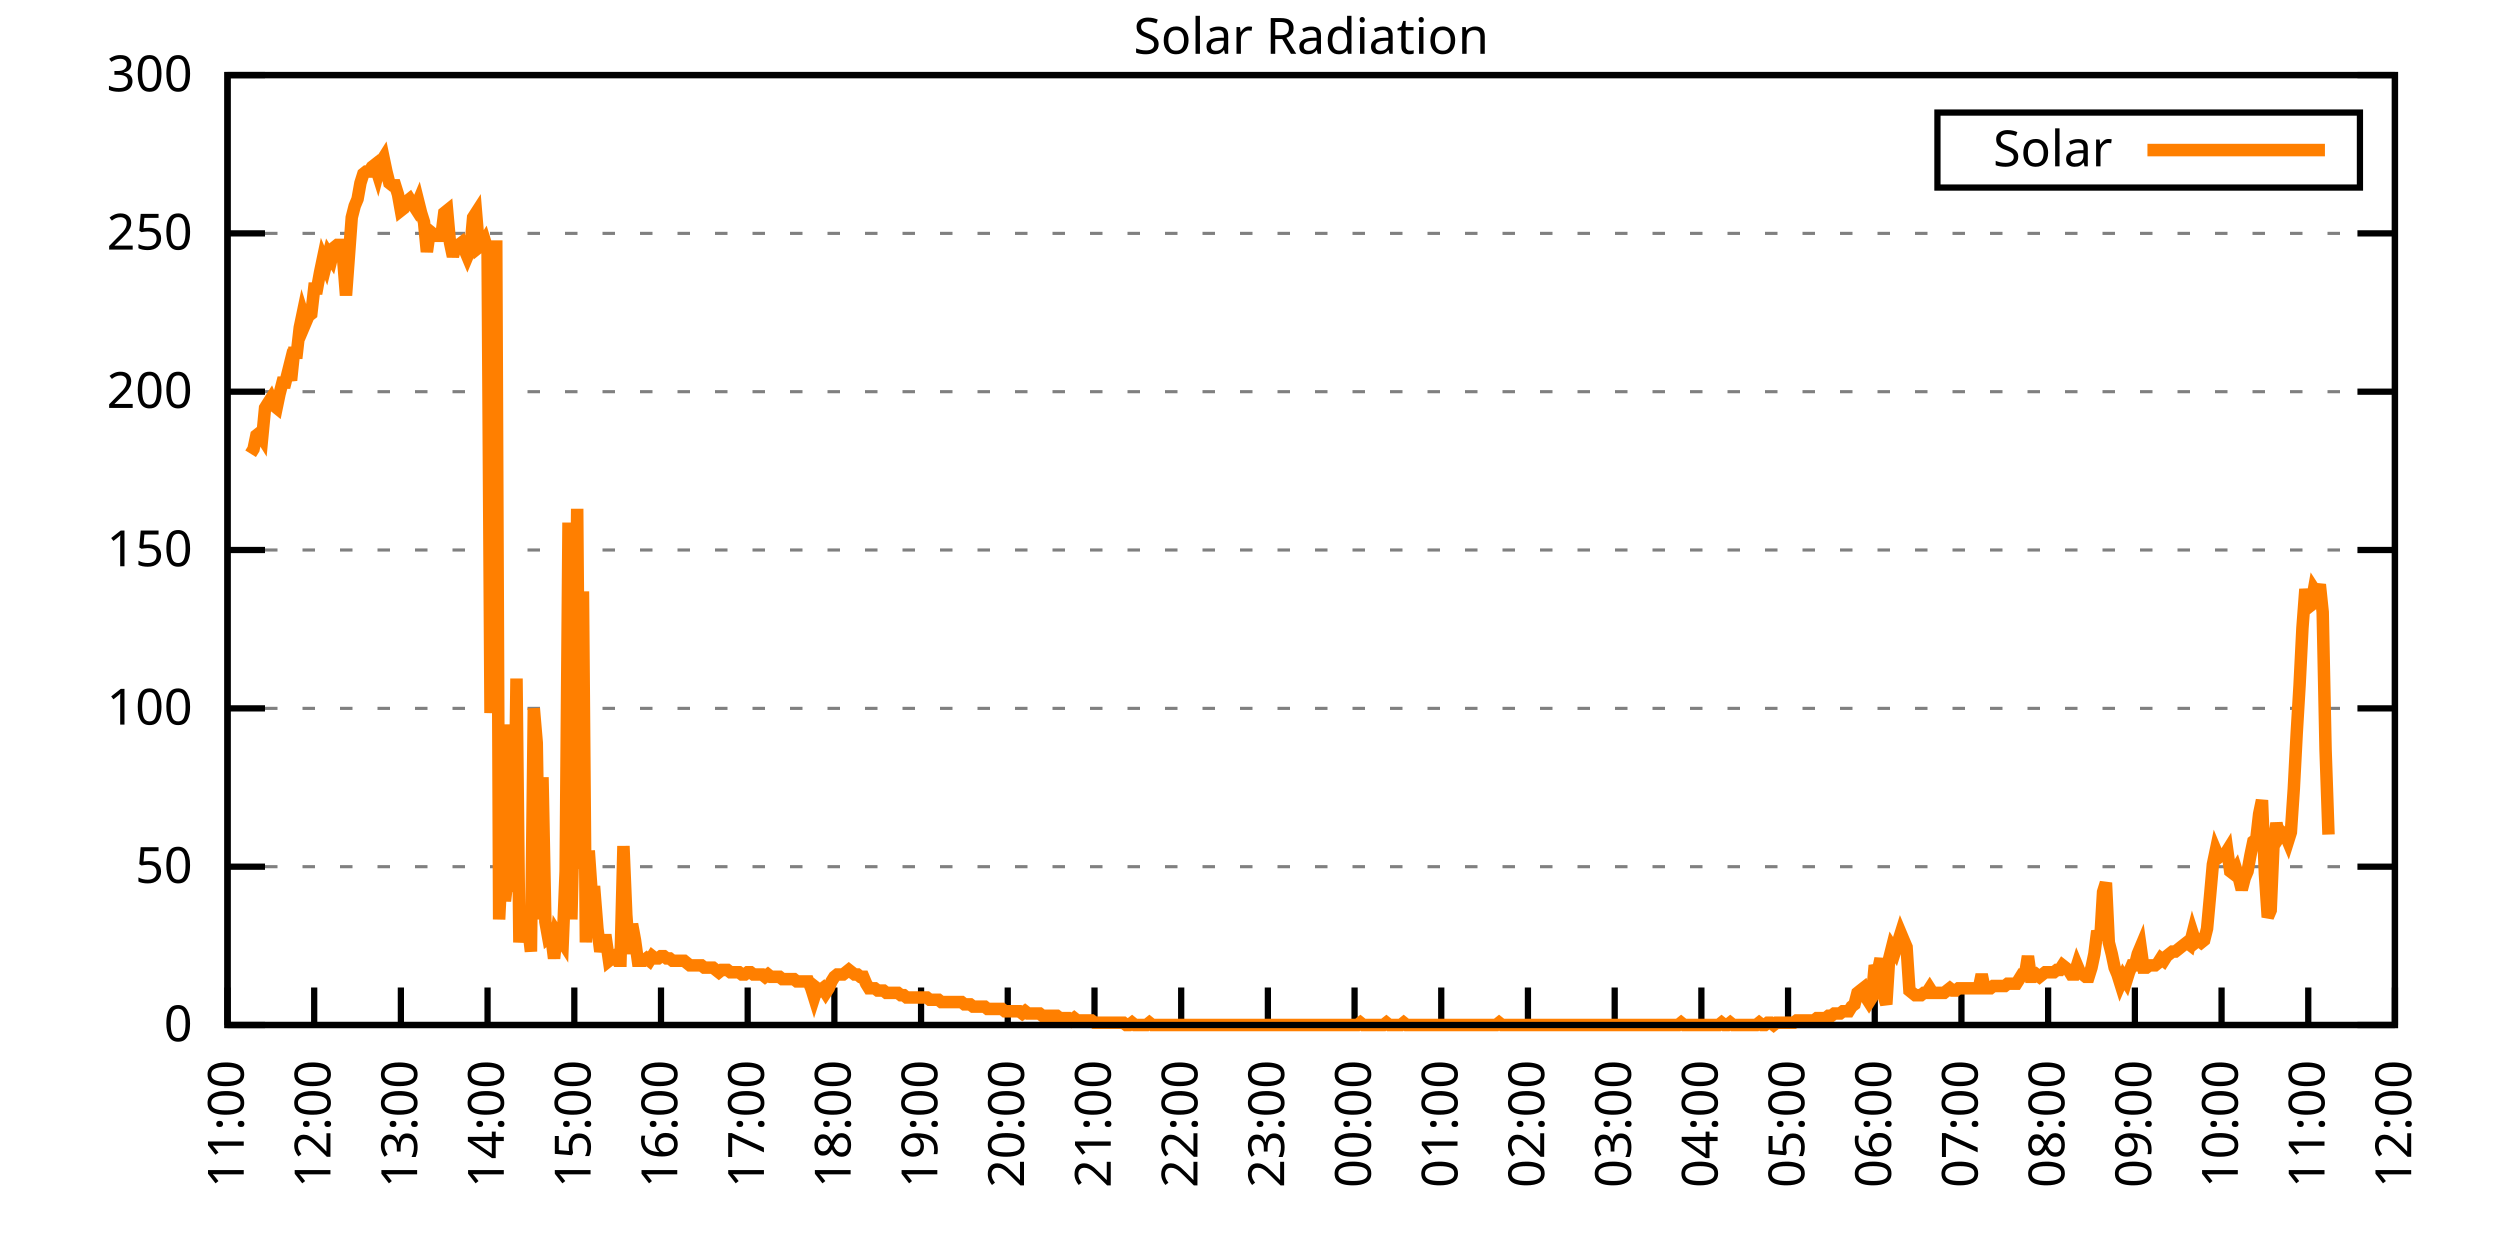
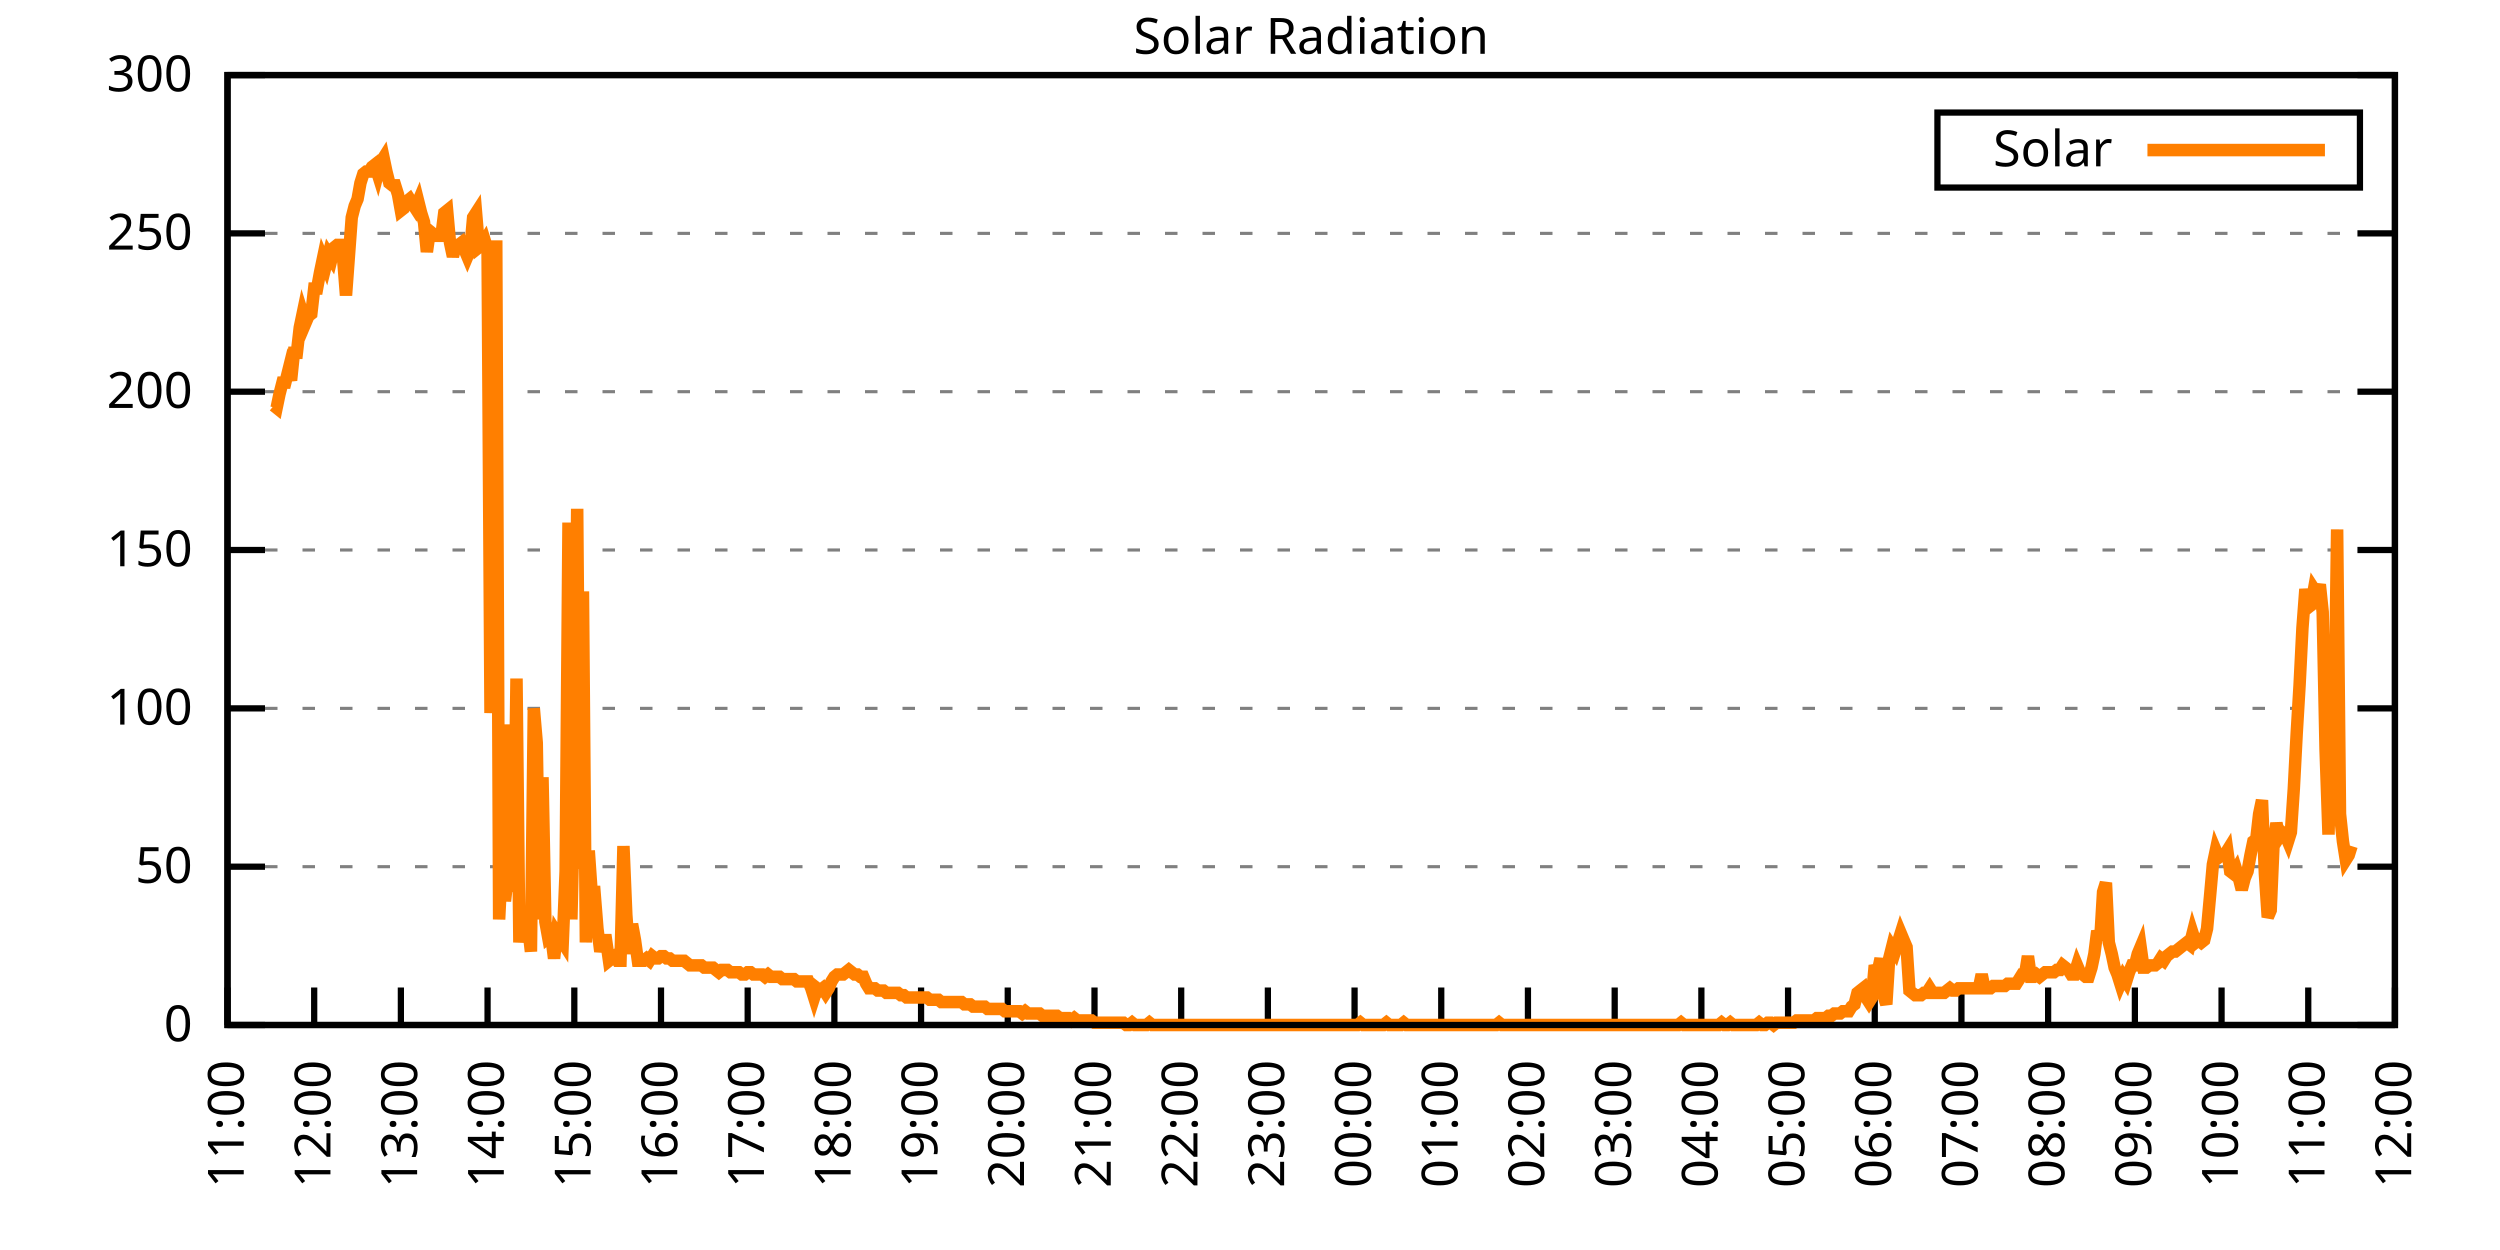
<svg xmlns="http://www.w3.org/2000/svg" xmlns:xlink="http://www.w3.org/1999/xlink" width="400" height="200" viewBox="0 0 400 200">
  <g id="gnuplot_canvas">
    <rect x="0" y="0" width="400" height="200" fill="none" />
    <defs>
      <circle id="gpDot" r="0.5" stroke-width="0.5" stroke="currentColor" />
      <path id="gpPt0" stroke-width="0.333" stroke="currentColor" d="M-1,0 h2 M0,-1 v2" />
      <path id="gpPt1" stroke-width="0.333" stroke="currentColor" d="M-1,-1 L1,1 M1,-1 L-1,1" />
      <path id="gpPt2" stroke-width="0.333" stroke="currentColor" d="M-1,0 L1,0 M0,-1 L0,1 M-1,-1 L1,1 M-1,1 L1,-1" />
      <rect id="gpPt3" stroke-width="0.333" stroke="currentColor" x="-1" y="-1" width="2" height="2" />
      <rect id="gpPt4" stroke-width="0.333" stroke="currentColor" fill="currentColor" x="-1" y="-1" width="2" height="2" />
      <circle id="gpPt5" stroke-width="0.333" stroke="currentColor" cx="0" cy="0" r="1" />
      <use xlink:href="#gpPt5" id="gpPt6" fill="currentColor" stroke="none" />
      <path id="gpPt7" stroke-width="0.333" stroke="currentColor" d="M0,-1.33 L-1.33,0.67 L1.33,0.67 z" />
      <use xlink:href="#gpPt7" id="gpPt8" fill="currentColor" stroke="none" />
      <use xlink:href="#gpPt7" id="gpPt9" stroke="currentColor" transform="rotate(180)" />
      <use xlink:href="#gpPt9" id="gpPt10" fill="currentColor" stroke="none" />
      <use xlink:href="#gpPt3" id="gpPt11" stroke="currentColor" transform="rotate(45)" />
      <use xlink:href="#gpPt11" id="gpPt12" fill="currentColor" stroke="none" />
      <path id="gpPt13" stroke-width="0.333" stroke="currentColor" d="M0,1.330 L1.265,0.411 L0.782,-1.067 L-0.782,-1.076 L-1.265,0.411 z" />
      <use xlink:href="#gpPt13" id="gpPt14" fill="currentColor" stroke="none" />
      <filter id="textbox" filterUnits="objectBoundingBox" x="0" y="0" height="1" width="1">
        <feFlood flood-color="white" flood-opacity="1" result="bgnd" />
        <feComposite in="SourceGraphic" in2="bgnd" operator="atop" />
      </filter>
      <filter id="greybox" filterUnits="objectBoundingBox" x="0" y="0" height="1" width="1">
        <feFlood flood-color="lightgrey" flood-opacity="1" result="grey" />
        <feComposite in="SourceGraphic" in2="grey" operator="atop" />
      </filter>
    </defs>
    <g fill="none" color="white" stroke="currentColor" stroke-width="1.00" stroke-linecap="butt" stroke-linejoin="miter">
</g>
    <g fill="none" color="black" stroke="currentColor" stroke-width="1.00" stroke-linecap="butt" stroke-linejoin="miter">
      <g stroke="none" shape-rendering="crispEdges">
        <polygon fill="rgb(255, 255, 255)" points="36.40,164.00 383.18,164.00 383.18,12.02 36.40,12.02 " />
      </g>
    </g>
    <g fill="none" color="black" stroke="currentColor" stroke-width="1.00" stroke-linecap="butt" stroke-linejoin="miter">
</g>
    <g fill="none" color="black" stroke="black" stroke-width="0.50" stroke-linecap="butt" stroke-linejoin="miter">
</g>
    <g fill="none" color="gray" stroke="currentColor" stroke-width="0.50" stroke-linecap="butt" stroke-linejoin="miter">
      <path stroke="gray" stroke-dasharray="2,4" class="gridline" d="M36.40,164.00 L383.19,164.00  " />
    </g>
    <g fill="none" color="gray" stroke="gray" stroke-width="1.00" stroke-linecap="butt" stroke-linejoin="miter">
</g>
    <g fill="none" color="black" stroke="currentColor" stroke-width="1.00" stroke-linecap="butt" stroke-linejoin="miter">
      <path stroke="black" d="M36.40,164.00 L42.40,164.00 M383.19,164.00 L377.19,164.00  " />
      <g transform="translate(30.80,166.60)" stroke="none" fill="black" font-family="Sans" font-size="8.00" text-anchor="end">
        <text>
          <tspan font-family="Sans"> 0</tspan>
        </text>
      </g>
    </g>
    <g fill="none" color="black" stroke="currentColor" stroke-width="1.00" stroke-linecap="butt" stroke-linejoin="miter">
</g>
    <g fill="none" color="black" stroke="black" stroke-width="0.50" stroke-linecap="butt" stroke-linejoin="miter">
</g>
    <g fill="none" color="gray" stroke="currentColor" stroke-width="0.50" stroke-linecap="butt" stroke-linejoin="miter">
      <path stroke="gray" stroke-dasharray="2,4" class="gridline" d="M36.40,138.67 L383.19,138.67  " />
    </g>
    <g fill="none" color="gray" stroke="gray" stroke-width="1.00" stroke-linecap="butt" stroke-linejoin="miter">
</g>
    <g fill="none" color="black" stroke="currentColor" stroke-width="1.00" stroke-linecap="butt" stroke-linejoin="miter">
      <path stroke="black" d="M36.40,138.67 L42.40,138.67 M383.19,138.67 L377.19,138.67  " />
      <g transform="translate(30.80,141.27)" stroke="none" fill="black" font-family="Sans" font-size="8.00" text-anchor="end">
        <text>
          <tspan font-family="Sans"> 50</tspan>
        </text>
      </g>
    </g>
    <g fill="none" color="black" stroke="currentColor" stroke-width="1.00" stroke-linecap="butt" stroke-linejoin="miter">
</g>
    <g fill="none" color="black" stroke="black" stroke-width="0.50" stroke-linecap="butt" stroke-linejoin="miter">
</g>
    <g fill="none" color="gray" stroke="currentColor" stroke-width="0.50" stroke-linecap="butt" stroke-linejoin="miter">
      <path stroke="gray" stroke-dasharray="2,4" class="gridline" d="M36.40,113.34 L383.19,113.34  " />
    </g>
    <g fill="none" color="gray" stroke="gray" stroke-width="1.00" stroke-linecap="butt" stroke-linejoin="miter">
</g>
    <g fill="none" color="black" stroke="currentColor" stroke-width="1.00" stroke-linecap="butt" stroke-linejoin="miter">
      <path stroke="black" d="M36.40,113.34 L42.40,113.34 M383.19,113.34 L377.19,113.34  " />
      <g transform="translate(30.80,115.94)" stroke="none" fill="black" font-family="Sans" font-size="8.00" text-anchor="end">
        <text>
          <tspan font-family="Sans"> 100</tspan>
        </text>
      </g>
    </g>
    <g fill="none" color="black" stroke="currentColor" stroke-width="1.00" stroke-linecap="butt" stroke-linejoin="miter">
</g>
    <g fill="none" color="black" stroke="black" stroke-width="0.50" stroke-linecap="butt" stroke-linejoin="miter">
</g>
    <g fill="none" color="gray" stroke="currentColor" stroke-width="0.50" stroke-linecap="butt" stroke-linejoin="miter">
      <path stroke="gray" stroke-dasharray="2,4" class="gridline" d="M36.40,88.00 L383.19,88.00  " />
    </g>
    <g fill="none" color="gray" stroke="gray" stroke-width="1.00" stroke-linecap="butt" stroke-linejoin="miter">
</g>
    <g fill="none" color="black" stroke="currentColor" stroke-width="1.00" stroke-linecap="butt" stroke-linejoin="miter">
      <path stroke="black" d="M36.40,88.00 L42.40,88.00 M383.19,88.00 L377.19,88.00  " />
      <g transform="translate(30.80,90.60)" stroke="none" fill="black" font-family="Sans" font-size="8.00" text-anchor="end">
        <text>
          <tspan font-family="Sans"> 150</tspan>
        </text>
      </g>
    </g>
    <g fill="none" color="black" stroke="currentColor" stroke-width="1.00" stroke-linecap="butt" stroke-linejoin="miter">
</g>
    <g fill="none" color="black" stroke="black" stroke-width="0.50" stroke-linecap="butt" stroke-linejoin="miter">
</g>
    <g fill="none" color="gray" stroke="currentColor" stroke-width="0.50" stroke-linecap="butt" stroke-linejoin="miter">
      <path stroke="gray" stroke-dasharray="2,4" class="gridline" d="M36.40,62.67 L383.19,62.67  " />
    </g>
    <g fill="none" color="gray" stroke="gray" stroke-width="1.00" stroke-linecap="butt" stroke-linejoin="miter">
</g>
    <g fill="none" color="black" stroke="currentColor" stroke-width="1.00" stroke-linecap="butt" stroke-linejoin="miter">
      <path stroke="black" d="M36.40,62.67 L42.40,62.67 M383.19,62.67 L377.19,62.67  " />
      <g transform="translate(30.80,65.27)" stroke="none" fill="black" font-family="Sans" font-size="8.00" text-anchor="end">
        <text>
          <tspan font-family="Sans"> 200</tspan>
        </text>
      </g>
    </g>
    <g fill="none" color="black" stroke="currentColor" stroke-width="1.00" stroke-linecap="butt" stroke-linejoin="miter">
</g>
    <g fill="none" color="black" stroke="black" stroke-width="0.50" stroke-linecap="butt" stroke-linejoin="miter">
</g>
    <g fill="none" color="gray" stroke="currentColor" stroke-width="0.50" stroke-linecap="butt" stroke-linejoin="miter">
      <path stroke="gray" stroke-dasharray="2,4" class="gridline" d="M36.40,37.34 L383.19,37.34  " />
    </g>
    <g fill="none" color="gray" stroke="gray" stroke-width="1.00" stroke-linecap="butt" stroke-linejoin="miter">
</g>
    <g fill="none" color="black" stroke="currentColor" stroke-width="1.00" stroke-linecap="butt" stroke-linejoin="miter">
      <path stroke="black" d="M36.40,37.34 L42.40,37.34 M383.19,37.34 L377.19,37.34  " />
      <g transform="translate(30.80,39.94)" stroke="none" fill="black" font-family="Sans" font-size="8.00" text-anchor="end">
        <text>
          <tspan font-family="Sans"> 250</tspan>
        </text>
      </g>
    </g>
    <g fill="none" color="black" stroke="currentColor" stroke-width="1.00" stroke-linecap="butt" stroke-linejoin="miter">
</g>
    <g fill="none" color="black" stroke="black" stroke-width="0.50" stroke-linecap="butt" stroke-linejoin="miter">
</g>
    <g fill="none" color="gray" stroke="currentColor" stroke-width="0.50" stroke-linecap="butt" stroke-linejoin="miter">
      <path stroke="gray" stroke-dasharray="2,4" class="gridline" d="M36.40,12.01 L383.19,12.01  " />
    </g>
    <g fill="none" color="gray" stroke="gray" stroke-width="1.00" stroke-linecap="butt" stroke-linejoin="miter">
</g>
    <g fill="none" color="black" stroke="currentColor" stroke-width="1.00" stroke-linecap="butt" stroke-linejoin="miter">
      <path stroke="black" d="M36.40,12.01 L42.40,12.01 M383.19,12.01 L377.19,12.01  " />
      <g transform="translate(30.80,14.61)" stroke="none" fill="black" font-family="Sans" font-size="8.00" text-anchor="end">
        <text>
          <tspan font-family="Sans"> 300</tspan>
        </text>
      </g>
    </g>
    <g fill="none" color="black" stroke="currentColor" stroke-width="1.00" stroke-linecap="butt" stroke-linejoin="miter">
      <path stroke="black" d="M36.40,164.00 L36.40,158.00  " />
      <g transform="translate(39.00,169.60) rotate(270.00)" stroke="none" fill="black" font-family="Sans" font-size="8.00" text-anchor="end">
        <text>
          <tspan font-family="Sans">11:00</tspan>
        </text>
      </g>
    </g>
    <g fill="none" color="black" stroke="currentColor" stroke-width="1.00" stroke-linecap="butt" stroke-linejoin="miter">
      <path stroke="black" d="M50.27,164.00 L50.27,158.00  " />
      <g transform="translate(52.87,169.60) rotate(270.00)" stroke="none" fill="black" font-family="Sans" font-size="8.00" text-anchor="end">
        <text>
          <tspan font-family="Sans">12:00</tspan>
        </text>
      </g>
    </g>
    <g fill="none" color="black" stroke="currentColor" stroke-width="1.00" stroke-linecap="butt" stroke-linejoin="miter">
      <path stroke="black" d="M64.14,164.00 L64.14,158.00  " />
      <g transform="translate(66.74,169.60) rotate(270.00)" stroke="none" fill="black" font-family="Sans" font-size="8.00" text-anchor="end">
        <text>
          <tspan font-family="Sans">13:00</tspan>
        </text>
      </g>
    </g>
    <g fill="none" color="black" stroke="currentColor" stroke-width="1.00" stroke-linecap="butt" stroke-linejoin="miter">
      <path stroke="black" d="M78.01,164.00 L78.01,158.00  " />
      <g transform="translate(80.61,169.60) rotate(270.00)" stroke="none" fill="black" font-family="Sans" font-size="8.00" text-anchor="end">
        <text>
          <tspan font-family="Sans">14:00</tspan>
        </text>
      </g>
    </g>
    <g fill="none" color="black" stroke="currentColor" stroke-width="1.00" stroke-linecap="butt" stroke-linejoin="miter">
      <path stroke="black" d="M91.89,164.00 L91.89,158.00  " />
      <g transform="translate(94.49,169.60) rotate(270.00)" stroke="none" fill="black" font-family="Sans" font-size="8.00" text-anchor="end">
        <text>
          <tspan font-family="Sans">15:00</tspan>
        </text>
      </g>
    </g>
    <g fill="none" color="black" stroke="currentColor" stroke-width="1.00" stroke-linecap="butt" stroke-linejoin="miter">
      <path stroke="black" d="M105.76,164.00 L105.76,158.00  " />
      <g transform="translate(108.36,169.60) rotate(270.00)" stroke="none" fill="black" font-family="Sans" font-size="8.00" text-anchor="end">
        <text>
          <tspan font-family="Sans">16:00</tspan>
        </text>
      </g>
    </g>
    <g fill="none" color="black" stroke="currentColor" stroke-width="1.00" stroke-linecap="butt" stroke-linejoin="miter">
      <path stroke="black" d="M119.63,164.00 L119.63,158.00  " />
      <g transform="translate(122.23,169.60) rotate(270.00)" stroke="none" fill="black" font-family="Sans" font-size="8.00" text-anchor="end">
        <text>
          <tspan font-family="Sans">17:00</tspan>
        </text>
      </g>
    </g>
    <g fill="none" color="black" stroke="currentColor" stroke-width="1.00" stroke-linecap="butt" stroke-linejoin="miter">
      <path stroke="black" d="M133.50,164.00 L133.50,158.00  " />
      <g transform="translate(136.10,169.60) rotate(270.00)" stroke="none" fill="black" font-family="Sans" font-size="8.00" text-anchor="end">
        <text>
          <tspan font-family="Sans">18:00</tspan>
        </text>
      </g>
    </g>
    <g fill="none" color="black" stroke="currentColor" stroke-width="1.00" stroke-linecap="butt" stroke-linejoin="miter">
      <path stroke="black" d="M147.37,164.00 L147.37,158.00  " />
      <g transform="translate(149.97,169.60) rotate(270.00)" stroke="none" fill="black" font-family="Sans" font-size="8.00" text-anchor="end">
        <text>
          <tspan font-family="Sans">19:00</tspan>
        </text>
      </g>
    </g>
    <g fill="none" color="black" stroke="currentColor" stroke-width="1.00" stroke-linecap="butt" stroke-linejoin="miter">
      <path stroke="black" d="M161.24,164.00 L161.24,158.00  " />
      <g transform="translate(163.84,169.60) rotate(270.00)" stroke="none" fill="black" font-family="Sans" font-size="8.00" text-anchor="end">
        <text>
          <tspan font-family="Sans">20:00</tspan>
        </text>
      </g>
    </g>
    <g fill="none" color="black" stroke="currentColor" stroke-width="1.00" stroke-linecap="butt" stroke-linejoin="miter">
      <path stroke="black" d="M175.12,164.00 L175.12,158.00  " />
      <g transform="translate(177.72,169.60) rotate(270.00)" stroke="none" fill="black" font-family="Sans" font-size="8.00" text-anchor="end">
        <text>
          <tspan font-family="Sans">21:00</tspan>
        </text>
      </g>
    </g>
    <g fill="none" color="black" stroke="currentColor" stroke-width="1.00" stroke-linecap="butt" stroke-linejoin="miter">
      <path stroke="black" d="M188.99,164.00 L188.99,158.00  " />
      <g transform="translate(191.59,169.60) rotate(270.00)" stroke="none" fill="black" font-family="Sans" font-size="8.00" text-anchor="end">
        <text>
          <tspan font-family="Sans">22:00</tspan>
        </text>
      </g>
    </g>
    <g fill="none" color="black" stroke="currentColor" stroke-width="1.00" stroke-linecap="butt" stroke-linejoin="miter">
      <path stroke="black" d="M202.86,164.00 L202.86,158.00  " />
      <g transform="translate(205.46,169.60) rotate(270.00)" stroke="none" fill="black" font-family="Sans" font-size="8.00" text-anchor="end">
        <text>
          <tspan font-family="Sans">23:00</tspan>
        </text>
      </g>
    </g>
    <g fill="none" color="black" stroke="currentColor" stroke-width="1.00" stroke-linecap="butt" stroke-linejoin="miter">
      <path stroke="black" d="M216.73,164.00 L216.73,158.00  " />
      <g transform="translate(219.33,169.60) rotate(270.00)" stroke="none" fill="black" font-family="Sans" font-size="8.00" text-anchor="end">
        <text>
          <tspan font-family="Sans">00:00</tspan>
        </text>
      </g>
    </g>
    <g fill="none" color="black" stroke="currentColor" stroke-width="1.00" stroke-linecap="butt" stroke-linejoin="miter">
      <path stroke="black" d="M230.60,164.00 L230.60,158.00  " />
      <g transform="translate(233.20,169.60) rotate(270.00)" stroke="none" fill="black" font-family="Sans" font-size="8.00" text-anchor="end">
        <text>
          <tspan font-family="Sans">01:00</tspan>
        </text>
      </g>
    </g>
    <g fill="none" color="black" stroke="currentColor" stroke-width="1.00" stroke-linecap="butt" stroke-linejoin="miter">
      <path stroke="black" d="M244.47,164.00 L244.47,158.00  " />
      <g transform="translate(247.07,169.60) rotate(270.00)" stroke="none" fill="black" font-family="Sans" font-size="8.00" text-anchor="end">
        <text>
          <tspan font-family="Sans">02:00</tspan>
        </text>
      </g>
    </g>
    <g fill="none" color="black" stroke="currentColor" stroke-width="1.00" stroke-linecap="butt" stroke-linejoin="miter">
      <path stroke="black" d="M258.35,164.00 L258.35,158.00  " />
      <g transform="translate(260.95,169.60) rotate(270.00)" stroke="none" fill="black" font-family="Sans" font-size="8.00" text-anchor="end">
        <text>
          <tspan font-family="Sans">03:00</tspan>
        </text>
      </g>
    </g>
    <g fill="none" color="black" stroke="currentColor" stroke-width="1.00" stroke-linecap="butt" stroke-linejoin="miter">
      <path stroke="black" d="M272.22,164.00 L272.22,158.00  " />
      <g transform="translate(274.82,169.60) rotate(270.00)" stroke="none" fill="black" font-family="Sans" font-size="8.00" text-anchor="end">
        <text>
          <tspan font-family="Sans">04:00</tspan>
        </text>
      </g>
    </g>
    <g fill="none" color="black" stroke="currentColor" stroke-width="1.00" stroke-linecap="butt" stroke-linejoin="miter">
      <path stroke="black" d="M286.09,164.00 L286.09,158.00  " />
      <g transform="translate(288.69,169.60) rotate(270.00)" stroke="none" fill="black" font-family="Sans" font-size="8.00" text-anchor="end">
        <text>
          <tspan font-family="Sans">05:00</tspan>
        </text>
      </g>
    </g>
    <g fill="none" color="black" stroke="currentColor" stroke-width="1.00" stroke-linecap="butt" stroke-linejoin="miter">
      <path stroke="black" d="M299.96,164.00 L299.96,158.00  " />
      <g transform="translate(302.56,169.60) rotate(270.00)" stroke="none" fill="black" font-family="Sans" font-size="8.00" text-anchor="end">
        <text>
          <tspan font-family="Sans">06:00</tspan>
        </text>
      </g>
    </g>
    <g fill="none" color="black" stroke="currentColor" stroke-width="1.00" stroke-linecap="butt" stroke-linejoin="miter">
      <path stroke="black" d="M313.83,164.00 L313.83,158.00  " />
      <g transform="translate(316.43,169.60) rotate(270.00)" stroke="none" fill="black" font-family="Sans" font-size="8.00" text-anchor="end">
        <text>
          <tspan font-family="Sans">07:00</tspan>
        </text>
      </g>
    </g>
    <g fill="none" color="black" stroke="currentColor" stroke-width="1.00" stroke-linecap="butt" stroke-linejoin="miter">
      <path stroke="black" d="M327.70,164.00 L327.70,158.00  " />
      <g transform="translate(330.30,169.60) rotate(270.00)" stroke="none" fill="black" font-family="Sans" font-size="8.00" text-anchor="end">
        <text>
          <tspan font-family="Sans">08:00</tspan>
        </text>
      </g>
    </g>
    <g fill="none" color="black" stroke="currentColor" stroke-width="1.00" stroke-linecap="butt" stroke-linejoin="miter">
      <path stroke="black" d="M341.58,164.00 L341.58,158.00  " />
      <g transform="translate(344.18,169.60) rotate(270.00)" stroke="none" fill="black" font-family="Sans" font-size="8.00" text-anchor="end">
        <text>
          <tspan font-family="Sans">09:00</tspan>
        </text>
      </g>
    </g>
    <g fill="none" color="black" stroke="currentColor" stroke-width="1.00" stroke-linecap="butt" stroke-linejoin="miter">
      <path stroke="black" d="M355.45,164.00 L355.45,158.00  " />
      <g transform="translate(358.05,169.60) rotate(270.00)" stroke="none" fill="black" font-family="Sans" font-size="8.00" text-anchor="end">
        <text>
          <tspan font-family="Sans">10:00</tspan>
        </text>
      </g>
    </g>
    <g fill="none" color="black" stroke="currentColor" stroke-width="1.00" stroke-linecap="butt" stroke-linejoin="miter">
      <path stroke="black" d="M369.32,164.00 L369.32,158.00  " />
      <g transform="translate(371.92,169.60) rotate(270.00)" stroke="none" fill="black" font-family="Sans" font-size="8.00" text-anchor="end">
        <text>
          <tspan font-family="Sans">11:00</tspan>
        </text>
      </g>
    </g>
    <g fill="none" color="black" stroke="currentColor" stroke-width="1.00" stroke-linecap="butt" stroke-linejoin="miter">
      <path stroke="black" d="M383.19,164.00 L383.19,158.00  " />
      <g transform="translate(385.79,169.60) rotate(270.00)" stroke="none" fill="black" font-family="Sans" font-size="8.00" text-anchor="end">
        <text>
          <tspan font-family="Sans">12:00</tspan>
        </text>
      </g>
    </g>
    <g fill="none" color="black" stroke="currentColor" stroke-width="1.00" stroke-linecap="butt" stroke-linejoin="miter">
</g>
    <g fill="none" color="black" stroke="currentColor" stroke-width="1.00" stroke-linecap="butt" stroke-linejoin="miter">
      <path stroke="black" d="M36.40,12.01 L36.40,164.00 L383.19,164.00 L383.19,12.01 L36.40,12.01 Z  " />
    </g>
    <g fill="none" color="black" stroke="currentColor" stroke-width="1.00" stroke-linecap="butt" stroke-linejoin="miter">
</g>
    <g fill="none" color="black" stroke="currentColor" stroke-width="1.00" stroke-linecap="butt" stroke-linejoin="miter">
      <path stroke="black" d="M309.99,30.01 L309.99,18.01 L377.59,18.01 L377.59,30.01 L309.99,30.01 Z  " />
    </g>
    <g id="Solar_Radiation_plot_1">
      <g fill="none" color="white" stroke="black" stroke-width="2.00" stroke-linecap="butt" stroke-linejoin="miter">
</g>
      <g fill="none" color="black" stroke="currentColor" stroke-width="2.00" stroke-linecap="butt" stroke-linejoin="miter">
        <g transform="translate(337.99,26.61)" stroke="none" fill="black" font-family="Sans" font-size="8.00" text-anchor="end">
          <text>
            <tspan font-family="Sans">Solar</tspan>
          </text>
        </g>
      </g>
      <g fill="none" color="black" stroke="currentColor" stroke-width="2.00" stroke-linecap="butt" stroke-linejoin="miter">
-         <path stroke="rgb(255, 127,   0)" d="M343.59,24.01 L371.99,24.01 M40.10,72.60 L40.56,71.86 L41.02,69.66 L41.49,69.29 L41.95,70.03 L42.41,65.26   L42.87,64.52 L43.34,63.79 L43.80,64.89 L44.26,65.26 L44.72,63.05 L45.19,61.22 L45.65,61.22 L46.11,59.38   L46.57,60.85 L47.03,56.45 L47.50,56.45 L47.96,52.41 L48.42,50.21 L48.88,51.68 L49.35,50.57 L49.81,50.21   L50.27,46.17 L50.73,46.17 L51.20,43.60 L51.66,41.40 L52.12,42.50 L52.58,40.66 L53.05,41.40 L53.51,39.56   L53.97,39.19 L54.43,39.19 L54.90,41.40 L55.36,47.27 L55.82,41.03 L56.28,34.79 L56.75,32.95 L57.21,31.85   L57.67,29.28 L58.13,27.82 L58.59,27.45 L59.06,27.45 L59.52,26.71 L59.98,26.35 L60.44,27.82 L60.91,25.98   L61.37,25.25 L61.83,27.45 L62.29,29.28 L62.76,29.65 L63.22,29.65 L63.68,31.12 L64.14,33.69 L64.61,33.32   L65.07,32.22 L65.53,31.85 L65.99,32.59 L66.46,33.32 L66.92,32.22 L67.38,34.06 L67.84,35.52 L68.30,40.30   L68.77,36.99 L69.23,37.36 L69.69,37.73 L70.15,37.73 L70.62,37.73 L71.08,34.06 L71.54,33.69 L72.00,38.83   L72.47,41.03 L72.93,39.19 L73.39,39.19 L73.85,38.83 L74.32,39.93 L74.78,41.03 L75.24,39.93 L75.70,34.79   L76.17,34.06 L76.63,39.56 L77.09,39.19 L77.55,38.46 L78.01,39.93 L78.48,114.08 L78.94,105.64 L79.40,38.46   L79.86,147.11 L80.33,137.57 L80.79,144.18 L81.25,140.14 L81.71,115.91 L82.18,142.71 L82.64,108.57 L83.10,150.79   L83.56,145.65 L84.03,147.48 L84.49,148.22 L84.95,152.25 L85.41,113.34 L85.88,118.85 L86.34,147.11 L86.80,124.36   L87.26,147.48 L87.72,150.05 L88.19,149.68 L88.65,153.35 L89.11,149.32 L89.57,150.05 L90.04,150.79 L90.50,139.41   L90.96,83.61 L91.42,147.11 L91.89,126.93 L92.35,81.41 L92.81,139.04 L93.27,94.62 L93.74,150.79 L94.20,136.10   L94.66,142.71 L95.12,142.71 L95.59,148.58 L96.05,152.25 L96.51,150.42 L96.97,150.42 L97.44,153.72 L97.90,153.35   L98.36,152.99 L98.82,153.72 L99.28,153.72 L99.75,135.37 L100.21,146.38 L100.67,152.62 L101.13,147.85 L101.60,150.42   L102.06,153.72 L102.52,153.72 L102.98,153.72 L103.45,153.35 L103.91,153.72 L104.37,152.99 L104.83,153.35 L105.30,153.35   L105.76,152.99 L106.22,152.99 L106.68,153.35 L107.15,153.35 L107.61,153.72 L108.07,153.72 L108.53,153.72 L108.99,153.72   L109.46,153.72 L109.92,154.09 L110.38,154.46 L110.84,154.46 L111.31,154.46 L111.77,154.46 L112.23,154.46 L112.69,154.82   L113.16,154.82 L113.62,154.82 L114.08,154.82 L114.54,155.19 L115.01,155.56 L115.47,155.19 L115.93,155.19 L116.39,155.19   L116.86,155.56 L117.32,155.56 L117.78,155.56 L118.24,155.56 L118.70,155.92 L119.17,155.92 L119.63,155.56 L120.09,155.56   L120.55,155.92 L121.02,155.92 L121.48,155.92 L121.94,155.92 L122.40,156.29 L122.87,155.92 L123.33,156.29 L123.79,156.29   L124.25,156.29 L124.72,156.29 L125.18,156.66 L125.64,156.66 L126.10,156.66 L126.57,156.66 L127.03,156.66 L127.49,157.03   L127.95,157.03 L128.41,157.03 L128.88,157.03 L129.34,157.03 L129.80,158.13 L130.26,159.60 L130.73,158.13 L131.19,158.49   L131.65,158.13 L132.11,158.86 L132.58,158.13 L133.04,157.03 L133.50,156.29 L133.96,155.92 L134.43,155.92 L134.89,155.92   L135.35,155.56 L135.81,155.19 L136.28,155.56 L136.74,155.92 L137.20,155.92 L137.66,156.29 L138.13,156.29 L138.59,157.39   L139.05,158.13 L139.51,158.13 L139.97,158.13 L140.44,158.49 L140.90,158.49 L141.36,158.49 L141.82,158.86 L142.29,158.86   L142.75,158.86 L143.21,158.86 L143.67,158.86 L144.14,159.23 L144.60,159.23 L145.06,159.60 L145.52,159.60 L145.99,159.60   L146.45,159.60 L146.91,159.60 L147.37,159.60 L147.84,159.60 L148.30,159.60 L148.76,159.96 L149.22,159.96 L149.68,159.96   L150.15,159.96 L150.61,160.33 L151.07,160.33 L151.53,160.33 L152.00,160.33 L152.46,160.33 L152.92,160.33 L153.38,160.33   L153.85,160.33 L154.31,160.70 L154.77,160.70 L155.23,160.70 L155.70,161.06 L156.16,161.06 L156.62,161.06 L157.08,161.06   L157.55,161.06 L158.01,161.43 L158.47,161.43 L158.93,161.43 L159.39,161.43 L159.86,161.43 L160.32,161.43 L160.78,161.80   L161.24,161.80 L161.71,161.80 L162.17,161.80 L162.63,161.80 L163.09,161.80 L163.56,162.16 L164.02,161.80 L164.48,162.16   L164.94,162.16 L165.41,162.16 L165.87,162.16 L166.33,162.16 L166.79,162.53 L167.26,162.53 L167.72,162.53 L168.18,162.53   L168.64,162.53 L169.10,162.53 L169.57,162.90 L170.03,162.90 L170.49,162.90 L170.95,162.90 L171.42,163.27 L171.88,162.90   L172.34,163.27 L172.80,163.27 L173.27,163.27 L173.73,163.27 L174.19,163.27 L174.65,163.27 L175.12,163.63 L175.58,163.63   L176.04,163.63 L176.50,163.63 L176.97,163.63 L177.43,163.63 L177.89,163.63 L178.35,163.63 L178.82,163.63 L179.28,163.63   L179.74,163.63 L180.20,164.00 L180.66,164.00 L181.13,163.63 L181.59,164.00 L182.05,164.00 L182.51,164.00 L182.98,164.00   L183.44,164.00 L183.90,163.63 L184.36,164.00 L184.83,164.00 L185.29,164.00 L185.75,164.00 L186.21,164.00 L186.68,164.00   L187.14,164.00 L187.60,164.00 L188.06,164.00 L188.53,164.00 L188.99,164.00 L189.45,164.00 L189.91,164.00 L190.37,164.00   L190.84,164.00 L191.30,164.00 L191.76,164.00 L192.22,164.00 L192.69,164.00 L193.15,164.00 L193.61,164.00 L194.07,164.00   L194.54,164.00 L195.00,164.00 L195.46,164.00 L195.92,164.00 L196.39,164.00 L196.85,164.00 L197.31,164.00 L197.77,164.00   L198.24,164.00 L198.70,164.00 L199.16,164.00 L199.62,164.00 L200.08,164.00 L200.55,164.00 L201.01,164.00 L201.47,164.00   L201.93,164.00 L202.40,164.00 L202.86,164.00 L203.32,164.00 L203.78,164.00 L204.25,164.00 L204.71,164.00 L205.17,164.00   L205.63,164.00 L206.10,164.00 L206.56,164.00 L207.02,164.00 L207.48,164.00 L207.95,164.00 L208.41,164.00 L208.87,164.00   L209.33,164.00 L209.80,164.00 L210.26,164.00 L210.72,164.00 L211.18,164.00 L211.64,164.00 L212.11,164.00 L212.57,164.00   L213.03,164.00 L213.49,164.00 L213.96,164.00 L214.42,164.00 L214.88,164.00 L215.34,164.00 L215.81,164.00 L216.27,164.00   L216.73,164.00 L217.19,164.00 L217.66,163.63 L218.12,164.00 L218.58,164.00 L219.04,164.00 L219.51,164.00 L219.97,164.00   L220.43,164.00 L220.89,164.00 L221.35,164.00 L221.82,163.63 L222.28,164.00 L222.74,164.00 L223.20,164.00 L223.67,164.00   L224.13,164.00 L224.59,163.63 L225.05,164.00 L225.52,164.00 L225.98,164.00 L226.44,164.00 L226.90,164.00 L227.37,164.00   L227.83,164.00 L228.29,164.00 L228.75,164.00 L229.22,164.00 L229.68,164.00 L230.14,164.00 L230.60,164.00 L231.06,164.00   L231.53,164.00 L231.99,164.00 L232.45,164.00 L232.91,164.00 L233.38,164.00 L233.84,164.00 L234.30,164.00 L234.76,164.00   L235.23,164.00 L235.69,164.00 L236.15,164.00 L236.61,164.00 L237.08,164.00 L237.54,164.00 L238.00,164.00 L238.46,164.00   L238.93,164.00 L239.39,164.00 L239.85,163.63 L240.31,164.00 L240.77,164.00 L241.24,164.00 L241.70,164.00 L242.16,164.00   L242.62,164.00 L243.09,164.00 L243.55,164.00 L244.01,164.00 L244.47,164.00 L244.94,164.00 L245.40,164.00 L245.86,164.00   L246.32,164.00 L246.79,164.00 L247.25,164.00 L247.71,164.00 L248.17,164.00 L248.64,164.00 L249.10,164.00 L249.56,164.00   L250.02,164.00 L250.49,164.00 L250.95,164.00 L251.41,164.00 L251.87,164.00 L252.33,164.00 L252.80,164.00 L253.26,164.00   L253.72,164.00 L254.18,164.00 L254.65,164.00 L255.11,164.00 L255.57,164.00 L256.03,164.00 L256.50,164.00 L256.96,164.00   L257.42,164.00 L257.88,164.00 L258.35,164.00 L258.81,164.00 L259.27,164.00 L259.73,164.00 L260.20,164.00 L260.66,164.00   L261.12,164.00 L261.58,164.00 L262.04,164.00 L262.51,164.00 L262.97,164.00 L263.43,164.00 L263.89,164.00 L264.36,164.00   L264.82,164.00 L265.28,164.00 L265.74,164.00 L266.21,164.00 L266.67,164.00 L267.13,164.00 L267.59,164.00 L268.06,164.00   L268.52,164.00 L268.98,163.63 L269.44,164.00 L269.91,164.00 L270.37,164.00 L270.83,164.00 L271.29,164.00 L271.75,164.00   L272.22,164.00 L272.68,164.00 L273.14,164.00 L273.60,164.00 L274.07,164.00 L274.53,164.00 L274.99,164.00 L275.45,163.63   L275.92,164.00 L276.38,164.00 L276.84,163.63 L277.30,164.00 L277.77,164.00 L278.23,164.00 L278.69,164.00 L279.15,164.00   L279.62,164.00 L280.08,164.00 L280.54,164.00 L281.00,164.00 L281.46,163.63 L281.93,164.00 L282.39,164.00 L282.85,163.63   L283.31,163.63 L283.78,164.00 L284.24,163.63 L284.70,163.63 L285.16,163.63 L285.63,163.63 L286.09,163.63 L286.55,163.63   L287.01,163.63 L287.48,163.27 L287.94,163.27 L288.40,163.27 L288.86,163.27 L289.33,163.27 L289.79,163.27 L290.25,163.27   L290.71,162.90 L291.18,162.90 L291.64,162.90 L292.10,162.90 L292.56,162.53 L293.02,162.53 L293.49,162.16 L293.95,162.16   L294.41,162.16 L294.87,161.80 L295.34,161.80 L295.80,161.80 L296.26,161.06 L296.72,160.70 L297.19,158.86 L297.65,158.49   L298.11,158.13 L298.57,159.60 L299.04,160.33 L299.50,159.60 L299.96,154.46 L300.42,155.56 L300.89,153.35 L301.35,159.23   L301.81,160.70 L302.27,153.35 L302.73,151.52 L303.20,152.25 L303.66,150.79 L304.12,149.32 L304.58,150.42 L305.05,151.52   L305.51,158.49 L305.97,158.86 L306.43,159.23 L306.90,159.23 L307.36,159.23 L307.82,158.86 L308.28,158.86 L308.75,158.13   L309.21,158.86 L309.67,158.86 L310.13,158.86 L310.60,158.86 L311.06,158.86 L311.52,158.49 L311.98,158.13 L312.44,158.49   L312.91,158.49 L313.37,158.13 L313.83,158.13 L314.29,158.13 L314.76,158.13 L315.22,158.13 L315.68,158.13 L316.14,158.13   L316.61,158.13 L317.07,155.92 L317.53,158.13 L317.99,158.13 L318.46,158.13 L318.92,157.76 L319.38,157.76 L319.84,157.76   L320.31,157.76 L320.77,157.76 L321.23,157.39 L321.69,157.39 L322.15,157.39 L322.62,157.39 L323.08,156.66 L323.54,155.92   L324.00,155.92 L324.47,152.99 L324.93,156.29 L325.39,156.29 L325.85,155.92 L326.32,156.29 L326.78,155.92 L327.24,155.56   L327.70,155.56 L328.17,155.56 L328.63,155.56 L329.09,155.19 L329.55,155.19 L330.02,154.46 L330.48,154.82 L330.94,155.19   L331.40,155.92 L331.87,155.92 L332.33,154.46 L332.79,155.56 L333.25,155.92 L333.71,156.29 L334.18,156.29 L334.64,154.82   L335.10,152.62 L335.56,148.95 L336.03,150.42 L336.49,142.71 L336.95,141.24 L337.41,150.79 L337.88,152.62 L338.34,154.82   L338.80,155.92 L339.26,157.39 L339.73,156.29 L340.19,157.03 L340.65,155.56 L341.11,154.46 L341.58,154.46 L342.04,152.62   L342.50,151.52 L342.96,154.82 L343.42,154.82 L343.89,154.46 L344.35,154.46 L344.81,154.46 L345.27,154.09 L345.74,153.35   L346.20,153.72 L346.66,152.99 L347.12,152.62 L347.59,152.25 L348.05,152.25 L348.51,151.89 L348.97,151.52 L349.44,151.15   L349.90,150.79 L350.36,151.15 L350.82,149.32 L351.29,150.79 L351.75,150.42 L352.21,150.79 L352.67,150.42 L353.13,148.58   L353.60,143.44 L354.06,138.30 L354.52,136.10 L354.98,137.20 L355.45,136.84 L355.91,136.84 L356.37,136.10 L356.83,139.41   L357.30,139.77 L357.76,139.04 L358.22,140.51 L358.68,142.34 L359.15,140.51 L359.61,139.41 L360.07,136.84 L360.53,134.63   L361.00,134.27 L361.46,130.23 L361.92,128.03 L362.38,139.77 L362.84,146.75 L363.31,145.65 L363.77,135.00 L364.23,131.70   L364.69,133.90 L365.16,133.17 L365.62,133.53 L366.08,134.63 L366.54,133.17 L367.01,126.19 L367.47,117.38 L367.93,109.67   L368.39,100.50 L368.86,94.26 L369.32,97.19 L369.78,96.83 L370.24,94.26 L370.71,94.99 L371.17,93.52 L371.63,97.93   L372.09,119.95 L372.56,133.53  " />
+         <path stroke="rgb(255, 127,   0)" d="M343.59,24.01 L371.99,24.01 M43.80,64.89 L44.26,65.26 L44.72,63.05 L45.19,61.22 L45.65,61.22 L46.11,59.38   L46.57,60.85 L47.03,56.45 L47.50,56.45 L47.96,52.41 L48.42,50.21 L48.88,51.68 L49.35,50.57 L49.81,50.21   L50.27,46.17 L50.73,46.17 L51.20,43.60 L51.66,41.40 L52.12,42.50 L52.58,40.66 L53.05,41.40 L53.51,39.56   L53.97,39.19 L54.43,39.19 L54.90,41.40 L55.36,47.27 L55.82,41.03 L56.28,34.79 L56.75,32.95 L57.21,31.85   L57.67,29.28 L58.13,27.82 L58.59,27.45 L59.06,27.45 L59.52,26.71 L59.98,26.35 L60.44,27.82 L60.91,25.98   L61.37,25.25 L61.83,27.45 L62.29,29.28 L62.76,29.65 L63.22,29.65 L63.68,31.12 L64.14,33.69 L64.61,33.32   L65.07,32.22 L65.53,31.85 L65.99,32.59 L66.46,33.32 L66.92,32.22 L67.38,34.06 L67.84,35.52 L68.30,40.30   L68.77,36.99 L69.23,37.36 L69.69,37.73 L70.15,37.73 L70.62,37.73 L71.08,34.06 L71.54,33.69 L72.00,38.83   L72.47,41.03 L72.93,39.19 L73.39,39.19 L73.85,38.83 L74.32,39.93 L74.78,41.03 L75.24,39.93 L75.70,34.79   L76.17,34.06 L76.63,39.56 L77.09,39.19 L77.55,38.46 L78.01,39.93 L78.48,114.08 L78.94,105.64 L79.40,38.46   L79.86,147.11 L80.33,137.57 L80.79,144.18 L81.25,140.14 L81.71,115.91 L82.18,142.71 L82.64,108.57 L83.10,150.79   L83.56,145.65 L84.03,147.48 L84.49,148.22 L84.95,152.25 L85.41,113.34 L85.88,118.85 L86.34,147.11 L86.80,124.36   L87.26,147.48 L87.72,150.05 L88.19,149.68 L88.65,153.35 L89.11,149.32 L89.57,150.05 L90.04,150.79 L90.50,139.41   L90.96,83.61 L91.42,147.11 L91.89,126.93 L92.35,81.41 L92.81,139.04 L93.27,94.62 L93.74,150.79 L94.20,136.10   L94.66,142.71 L95.12,142.71 L95.59,148.58 L96.05,152.25 L96.51,150.42 L96.97,150.42 L97.44,153.72 L97.90,153.35   L98.36,152.99 L98.82,153.72 L99.28,153.72 L99.75,135.37 L100.21,146.38 L100.67,152.62 L101.13,147.85 L101.60,150.42   L102.06,153.72 L102.52,153.72 L102.98,153.72 L103.45,153.35 L103.91,153.72 L104.37,152.99 L104.83,153.35 L105.30,153.35   L105.76,152.99 L106.22,152.99 L106.68,153.35 L107.15,153.35 L107.61,153.72 L108.07,153.72 L108.53,153.72 L108.99,153.72   L109.46,153.72 L109.92,154.09 L110.38,154.46 L110.84,154.46 L111.31,154.46 L111.77,154.46 L112.23,154.46 L112.69,154.82   L113.16,154.82 L113.62,154.82 L114.08,154.82 L114.54,155.19 L115.01,155.56 L115.47,155.19 L115.93,155.19 L116.39,155.19   L116.86,155.56 L117.32,155.56 L117.78,155.56 L118.24,155.56 L118.70,155.92 L119.17,155.92 L119.63,155.56 L120.09,155.56   L120.55,155.92 L121.02,155.92 L121.48,155.92 L121.94,155.92 L122.40,156.29 L122.87,155.92 L123.33,156.29 L123.79,156.29   L124.25,156.29 L124.72,156.29 L125.18,156.66 L125.64,156.66 L126.10,156.66 L126.57,156.66 L127.03,156.66 L127.49,157.03   L127.95,157.03 L128.41,157.03 L128.88,157.03 L129.34,157.03 L129.80,158.13 L130.26,159.60 L130.73,158.13 L131.19,158.49   L131.65,158.13 L132.11,158.86 L132.58,158.13 L133.04,157.03 L133.50,156.29 L133.96,155.92 L134.43,155.92 L134.89,155.92   L135.35,155.56 L135.81,155.19 L136.28,155.56 L136.74,155.92 L137.20,155.92 L137.66,156.29 L138.13,156.29 L138.59,157.39   L139.05,158.13 L139.51,158.13 L139.97,158.13 L140.44,158.49 L140.90,158.49 L141.36,158.49 L141.82,158.86 L142.29,158.86   L142.75,158.86 L143.21,158.86 L143.67,158.86 L144.14,159.23 L144.60,159.23 L145.06,159.60 L145.52,159.60 L145.99,159.60   L146.45,159.60 L146.91,159.60 L147.37,159.60 L147.84,159.60 L148.30,159.60 L148.76,159.96 L149.22,159.96 L149.68,159.96   L150.15,159.96 L150.61,160.33 L151.07,160.33 L151.53,160.33 L152.00,160.33 L152.46,160.33 L152.92,160.33 L153.38,160.33   L153.85,160.33 L154.31,160.70 L154.77,160.70 L155.23,160.70 L155.70,161.06 L156.16,161.06 L156.62,161.06 L157.08,161.06   L157.55,161.06 L158.01,161.43 L158.47,161.43 L158.93,161.43 L159.39,161.43 L159.86,161.43 L160.32,161.43 L160.78,161.80   L161.24,161.80 L161.71,161.80 L162.17,161.80 L162.63,161.80 L163.09,161.80 L163.56,162.16 L164.02,161.80 L164.48,162.16   L164.94,162.16 L165.41,162.16 L165.87,162.16 L166.33,162.16 L166.79,162.53 L167.26,162.53 L167.72,162.53 L168.18,162.53   L168.64,162.53 L169.10,162.53 L169.57,162.90 L170.03,162.90 L170.49,162.90 L170.95,162.90 L171.42,163.27 L171.88,162.90   L172.34,163.27 L172.80,163.27 L173.27,163.27 L173.73,163.27 L174.19,163.27 L174.65,163.27 L175.12,163.63 L175.58,163.63   L176.04,163.63 L176.50,163.63 L176.97,163.63 L177.43,163.63 L177.89,163.63 L178.35,163.63 L178.82,163.63 L179.28,163.63   L179.74,163.63 L180.20,164.00 L180.66,164.00 L181.13,163.63 L181.59,164.00 L182.05,164.00 L182.51,164.00 L182.98,164.00   L183.44,164.00 L183.90,163.63 L184.36,164.00 L184.83,164.00 L185.29,164.00 L185.75,164.00 L186.21,164.00 L186.68,164.00   L187.14,164.00 L187.60,164.00 L188.06,164.00 L188.53,164.00 L188.99,164.00 L189.45,164.00 L189.91,164.00 L190.37,164.00   L190.84,164.00 L191.30,164.00 L191.76,164.00 L192.22,164.00 L192.69,164.00 L193.15,164.00 L193.61,164.00 L194.07,164.00   L194.54,164.00 L195.00,164.00 L195.46,164.00 L195.92,164.00 L196.39,164.00 L196.85,164.00 L197.31,164.00 L197.77,164.00   L198.24,164.00 L198.70,164.00 L199.16,164.00 L199.62,164.00 L200.08,164.00 L200.55,164.00 L201.01,164.00 L201.47,164.00   L201.93,164.00 L202.40,164.00 L202.86,164.00 L203.32,164.00 L203.78,164.00 L204.25,164.00 L204.71,164.00 L205.17,164.00   L205.63,164.00 L206.10,164.00 L206.56,164.00 L207.02,164.00 L207.48,164.00 L207.95,164.00 L208.41,164.00 L208.87,164.00   L209.33,164.00 L209.80,164.00 L210.26,164.00 L210.72,164.00 L211.18,164.00 L211.64,164.00 L212.11,164.00 L212.57,164.00   L213.03,164.00 L213.49,164.00 L213.96,164.00 L214.42,164.00 L214.88,164.00 L215.34,164.00 L215.81,164.00 L216.27,164.00   L216.73,164.00 L217.19,164.00 L217.66,163.63 L218.12,164.00 L218.58,164.00 L219.04,164.00 L219.51,164.00 L219.97,164.00   L220.43,164.00 L220.89,164.00 L221.35,164.00 L221.82,163.63 L222.28,164.00 L222.74,164.00 L223.20,164.00 L223.67,164.00   L224.13,164.00 L224.59,163.63 L225.05,164.00 L225.52,164.00 L225.98,164.00 L226.44,164.00 L226.90,164.00 L227.37,164.00   L227.83,164.00 L228.29,164.00 L228.75,164.00 L229.22,164.00 L229.68,164.00 L230.14,164.00 L230.60,164.00 L231.06,164.00   L231.53,164.00 L231.99,164.00 L232.45,164.00 L232.91,164.00 L233.38,164.00 L233.84,164.00 L234.30,164.00 L234.76,164.00   L235.23,164.00 L235.69,164.00 L236.15,164.00 L236.61,164.00 L237.08,164.00 L237.54,164.00 L238.00,164.00 L238.46,164.00   L238.93,164.00 L239.39,164.00 L239.85,163.63 L240.31,164.00 L240.77,164.00 L241.24,164.00 L241.70,164.00 L242.16,164.00   L242.62,164.00 L243.09,164.00 L243.55,164.00 L244.01,164.00 L244.47,164.00 L244.94,164.00 L245.40,164.00 L245.86,164.00   L246.32,164.00 L246.79,164.00 L247.25,164.00 L247.71,164.00 L248.17,164.00 L248.64,164.00 L249.10,164.00 L249.56,164.00   L250.02,164.00 L250.49,164.00 L250.95,164.00 L251.41,164.00 L251.87,164.00 L252.33,164.00 L252.80,164.00 L253.26,164.00   L253.72,164.00 L254.18,164.00 L254.65,164.00 L255.11,164.00 L255.57,164.00 L256.03,164.00 L256.50,164.00 L256.96,164.00   L257.42,164.00 L257.88,164.00 L258.35,164.00 L258.81,164.00 L259.27,164.00 L259.73,164.00 L260.20,164.00 L260.66,164.00   L261.12,164.00 L261.58,164.00 L262.04,164.00 L262.51,164.00 L262.97,164.00 L263.43,164.00 L263.89,164.00 L264.36,164.00   L264.82,164.00 L265.28,164.00 L265.74,164.00 L266.21,164.00 L266.67,164.00 L267.13,164.00 L267.59,164.00 L268.06,164.00   L268.52,164.00 L268.98,163.63 L269.44,164.00 L269.91,164.00 L270.37,164.00 L270.83,164.00 L271.29,164.00 L271.75,164.00   L272.22,164.00 L272.68,164.00 L273.14,164.00 L273.60,164.00 L274.07,164.00 L274.53,164.00 L274.99,164.00 L275.45,163.63   L275.92,164.00 L276.38,164.00 L276.84,163.63 L277.30,164.00 L277.77,164.00 L278.23,164.00 L278.69,164.00 L279.15,164.00   L279.62,164.00 L280.08,164.00 L280.54,164.00 L281.00,164.00 L281.46,163.63 L281.93,164.00 L282.39,164.00 L282.85,163.63   L283.31,163.63 L283.78,164.00 L284.24,163.63 L284.70,163.63 L285.16,163.63 L285.63,163.63 L286.09,163.63 L286.55,163.63   L287.01,163.63 L287.48,163.27 L287.94,163.27 L288.40,163.27 L288.86,163.27 L289.33,163.27 L289.79,163.27 L290.25,163.27   L290.71,162.90 L291.18,162.90 L291.64,162.90 L292.10,162.90 L292.56,162.53 L293.02,162.53 L293.49,162.16 L293.95,162.16   L294.41,162.16 L294.87,161.80 L295.34,161.80 L295.80,161.80 L296.26,161.06 L296.72,160.70 L297.19,158.86 L297.65,158.49   L298.11,158.13 L298.57,159.60 L299.04,160.33 L299.50,159.60 L299.96,154.46 L300.42,155.56 L300.89,153.35 L301.35,159.23   L301.81,160.70 L302.27,153.35 L302.73,151.52 L303.20,152.25 L303.66,150.79 L304.12,149.32 L304.58,150.42 L305.05,151.52   L305.51,158.49 L305.97,158.86 L306.43,159.23 L306.90,159.23 L307.36,159.23 L307.82,158.86 L308.28,158.86 L308.75,158.13   L309.21,158.86 L309.67,158.86 L310.13,158.86 L310.60,158.86 L311.06,158.86 L311.52,158.49 L311.98,158.13 L312.44,158.49   L312.91,158.49 L313.37,158.13 L313.83,158.13 L314.29,158.13 L314.76,158.13 L315.22,158.13 L315.68,158.13 L316.14,158.13   L316.61,158.13 L317.07,155.92 L317.53,158.13 L317.99,158.13 L318.46,158.13 L318.92,157.76 L319.38,157.76 L319.84,157.76   L320.31,157.76 L320.77,157.76 L321.23,157.39 L321.69,157.39 L322.15,157.39 L322.62,157.39 L323.08,156.66 L323.54,155.92   L324.00,155.92 L324.47,152.99 L324.93,156.29 L325.39,156.29 L325.85,155.92 L326.32,156.29 L326.78,155.92 L327.24,155.56   L327.70,155.56 L328.17,155.56 L328.63,155.56 L329.09,155.19 L329.55,155.19 L330.02,154.46 L330.48,154.82 L330.94,155.19   L331.40,155.92 L331.87,155.92 L332.33,154.46 L332.79,155.56 L333.25,155.92 L333.71,156.29 L334.18,156.29 L334.64,154.82   L335.10,152.62 L335.56,148.95 L336.03,150.42 L336.49,142.71 L336.95,141.24 L337.41,150.79 L337.88,152.62 L338.34,154.82   L338.80,155.92 L339.26,157.39 L339.73,156.29 L340.19,157.03 L340.65,155.56 L341.11,154.46 L341.58,154.46 L342.04,152.62   L342.50,151.52 L342.96,154.82 L343.42,154.82 L343.89,154.46 L344.35,154.46 L344.81,154.46 L345.27,154.09 L345.74,153.35   L346.20,153.72 L346.66,152.99 L347.12,152.62 L347.59,152.25 L348.05,152.25 L348.51,151.89 L348.97,151.52 L349.44,151.15   L349.90,150.79 L350.36,151.15 L350.82,149.32 L351.29,150.79 L351.75,150.42 L352.21,150.79 L352.67,150.42 L353.13,148.58   L353.60,143.44 L354.06,138.30 L354.52,136.10 L354.98,137.20 L355.45,136.84 L355.91,136.84 L356.37,136.10 L356.83,139.41   L357.30,139.77 L357.76,139.04 L358.22,140.51 L358.68,142.34 L359.15,140.51 L359.61,139.41 L360.07,136.84 L360.53,134.63   L361.00,134.27 L361.46,130.23 L361.92,128.03 L362.38,139.77 L362.84,146.75 L363.31,145.65 L363.77,135.00 L364.23,131.70   L364.69,133.90 L365.16,133.17 L365.62,133.53 L366.08,134.63 L366.54,133.17 L367.01,126.19 L367.47,117.38 L367.93,109.67   L368.39,100.50 L368.86,94.26 L369.32,97.19 L369.78,96.83 L370.24,94.26 L370.71,94.99 L371.17,93.52 L371.63,97.93   L372.09,119.95 L372.56,133.53 L373.02,113.71 L373.48,118.12 L373.94,84.71 L374.40,130.23 L374.87,134.63 L375.33,137.57   L375.79,136.84 L376.25,135.37  " />
      </g>
    </g>
    <g fill="none" color="black" stroke="currentColor" stroke-width="2.00" stroke-linecap="butt" stroke-linejoin="miter">
</g>
    <g fill="none" color="black" stroke="black" stroke-width="1.00" stroke-linecap="butt" stroke-linejoin="miter">
</g>
    <g fill="none" color="black" stroke="currentColor" stroke-width="1.00" stroke-linecap="butt" stroke-linejoin="miter">
      <path stroke="black" d="M36.40,12.01 L36.40,164.00 L383.19,164.00 L383.19,12.01 L36.40,12.01 Z  " />
      <g transform="translate(6.80,88.01) rotate(270.00)" stroke="none" fill="black" font-family="Sans" font-size="8.00" text-anchor="middle">
        <text />
      </g>
    </g>
    <g fill="none" color="black" stroke="currentColor" stroke-width="1.00" stroke-linecap="butt" stroke-linejoin="miter">
</g>
    <g fill="none" color="black" stroke="currentColor" stroke-width="1.00" stroke-linecap="butt" stroke-linejoin="miter">
      <g transform="translate(209.79,8.61)" stroke="none" fill="black" font-family="Sans" font-size="8.00" text-anchor="middle">
        <text>
          <tspan font-family="Sans">Solar Radiation</tspan>
        </text>
      </g>
    </g>
    <g fill="none" color="black" stroke="currentColor" stroke-width="1.00" stroke-linecap="butt" stroke-linejoin="miter">
</g>
  </g>
</svg>
